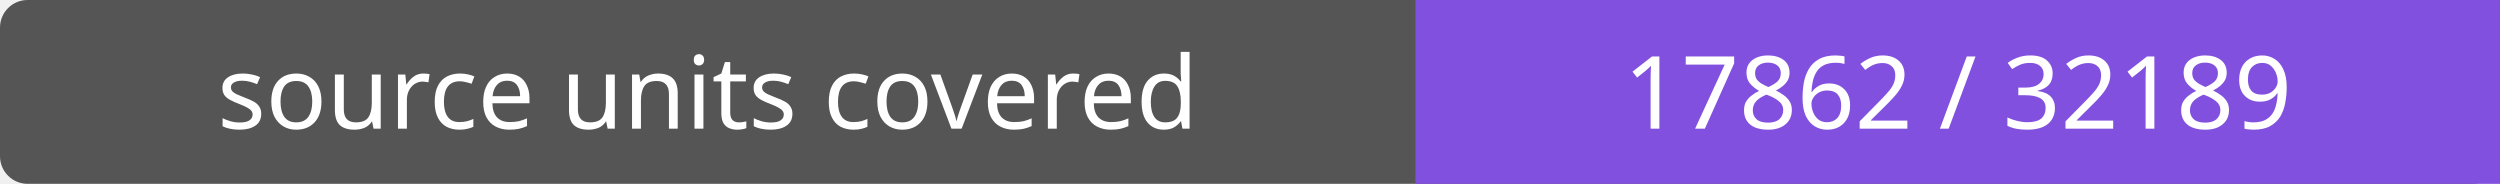
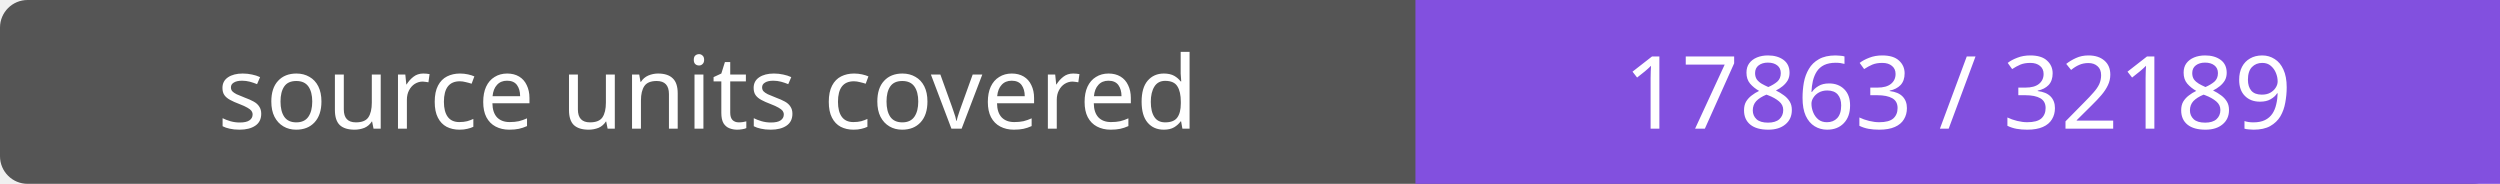
- <svg xmlns="http://www.w3.org/2000/svg" width="272" height="20" role="img" aria-label="source units covered: 17862 / 32189">
+ <svg xmlns="http://www.w3.org/2000/svg" width="272" height="20" role="img" aria-label="source units covered: 17863 / 32189">
  <rect width="272" height="20" rx="3" fill="#555" />
  <path fill="#8250df" d="M154 0h118v20H154z" />
  <g fill="#fff" text-anchor="middle" font-family="Verdana,sans-serif" font-size="11">
    <text x="77.0" y="14">source units covered</text>
-     <text x="213.0" y="14">17862 / 32189</text>
+     <text x="213.0" y="14">17863 / 32189</text>
  </g>
</svg>
